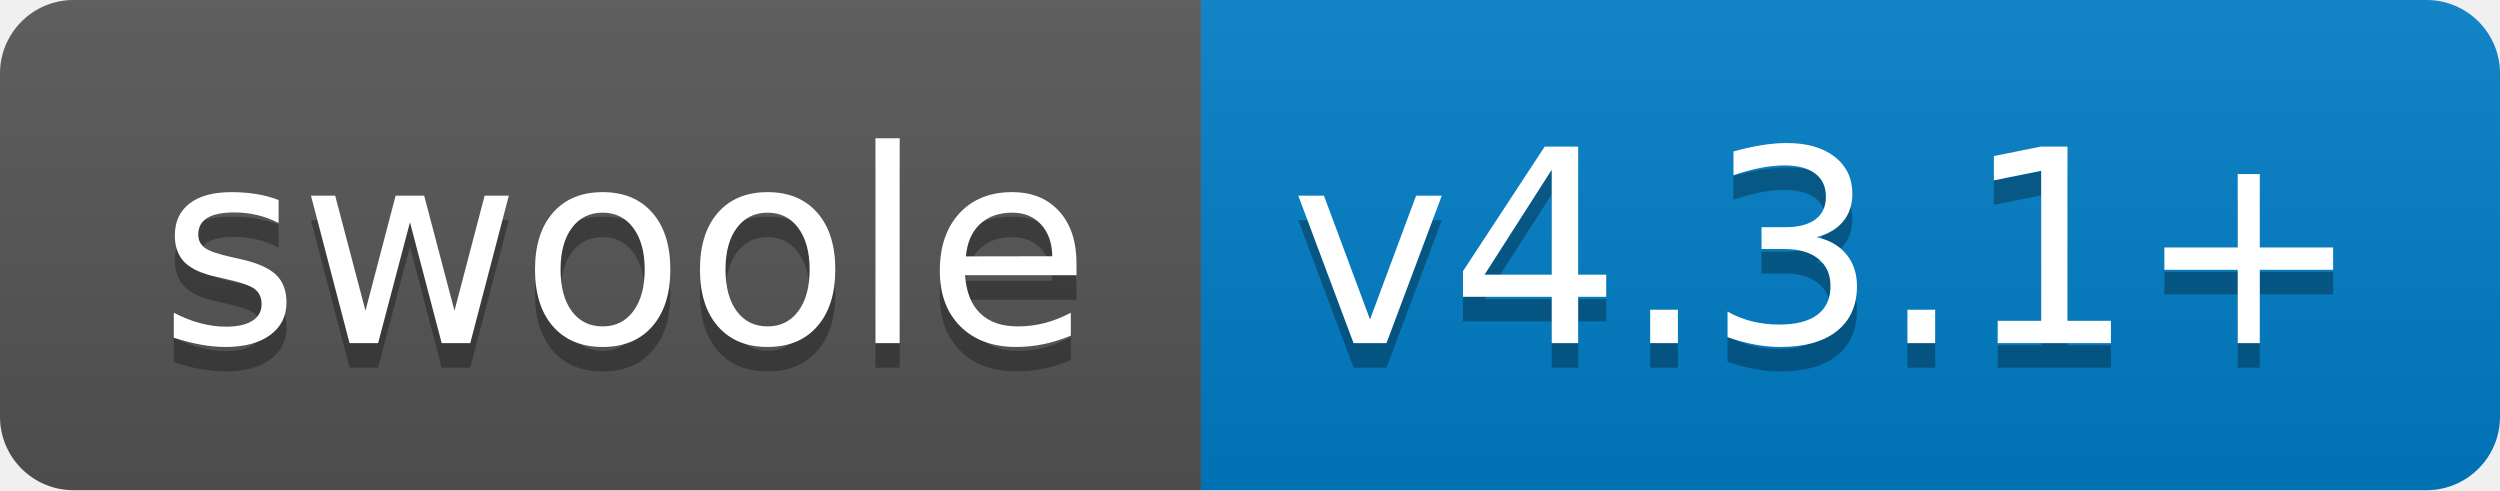
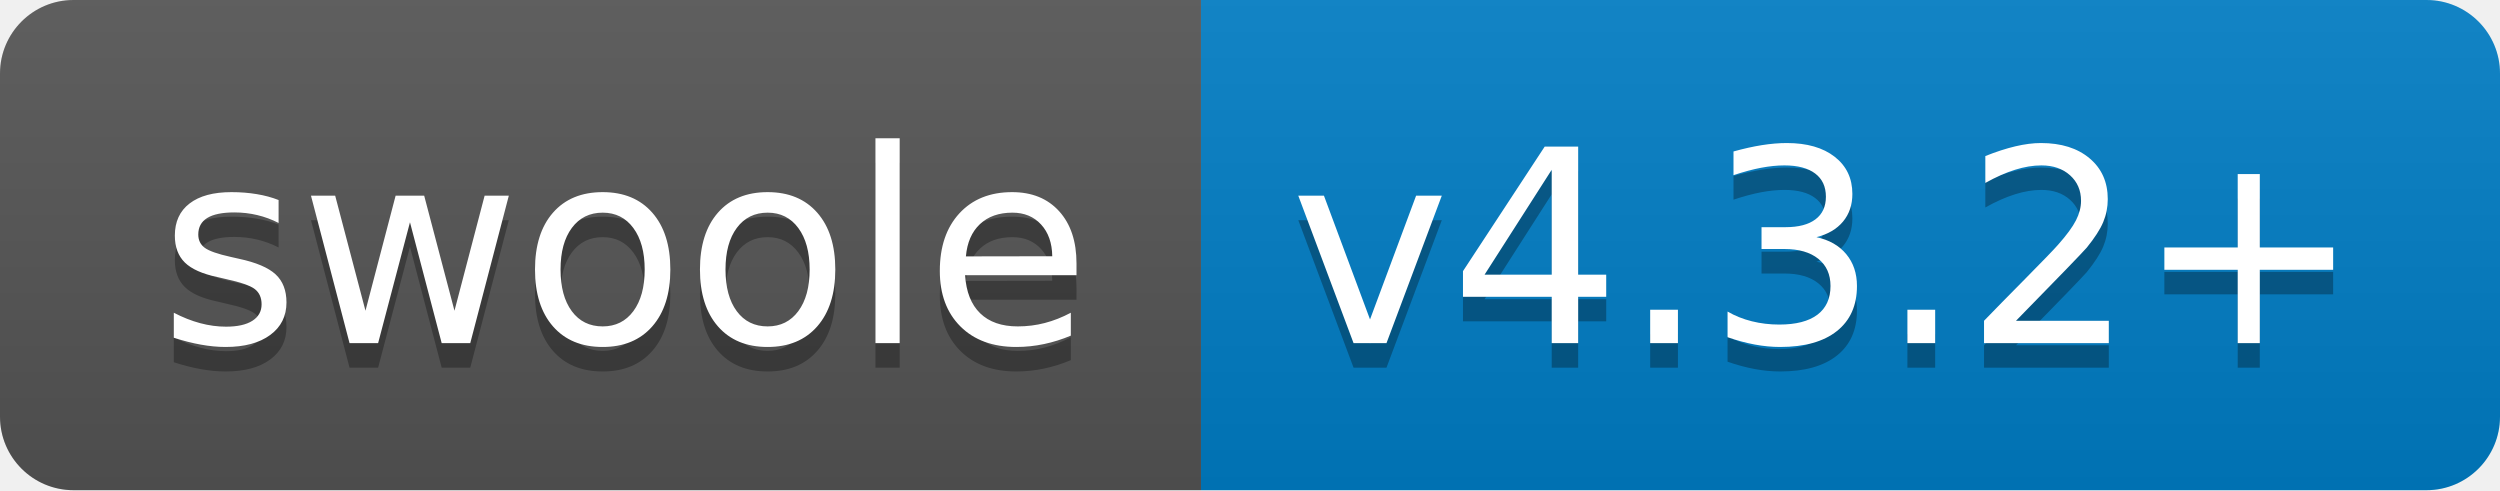
<svg xmlns="http://www.w3.org/2000/svg" width="102" height="20">
  <linearGradient id="b" x2="0" y2="100%">
    <stop offset="0" stop-color="#bbb" stop-opacity=".1" />
    <stop offset="1" stop-opacity=".1" />
  </linearGradient>
  <clipPath id="a">
    <rect width="102" height="20" rx="3" fill="#fff" />
  </clipPath>
  <g clip-path="url(#a)">
    <path fill="#555" d="M0 0h49v20H0z" />
    <path fill="#007ec6" d="M49 0h53v20H49z" />
    <path fill="url(#b)" d="M0 0h102v20H0z" />
  </g>
  <g fill="#fff" text-anchor="middle" font-family="DejaVu Sans,Verdana,Geneva,sans-serif" font-size="110">
    <text x="255" y="150" fill="#010101" fill-opacity=".3" transform="scale(.1)" textLength="390">swoole</text>
    <text x="255" y="140" transform="scale(.1)" textLength="390">swoole</text>
-     <text x="745" y="150" fill="#010101" fill-opacity=".3" transform="scale(.1)" textLength="430">v4.3.1+</text>
-     <text x="745" y="140" transform="scale(.1)" textLength="430">v4.3.1+</text>
+     <text x="745" y="150" fill="#010101" fill-opacity=".3" transform="scale(.1)" textLength="430">v4.3.2+</text>
+     <text x="745" y="140" transform="scale(.1)" textLength="430">v4.3.2+</text>
  </g>
</svg>
